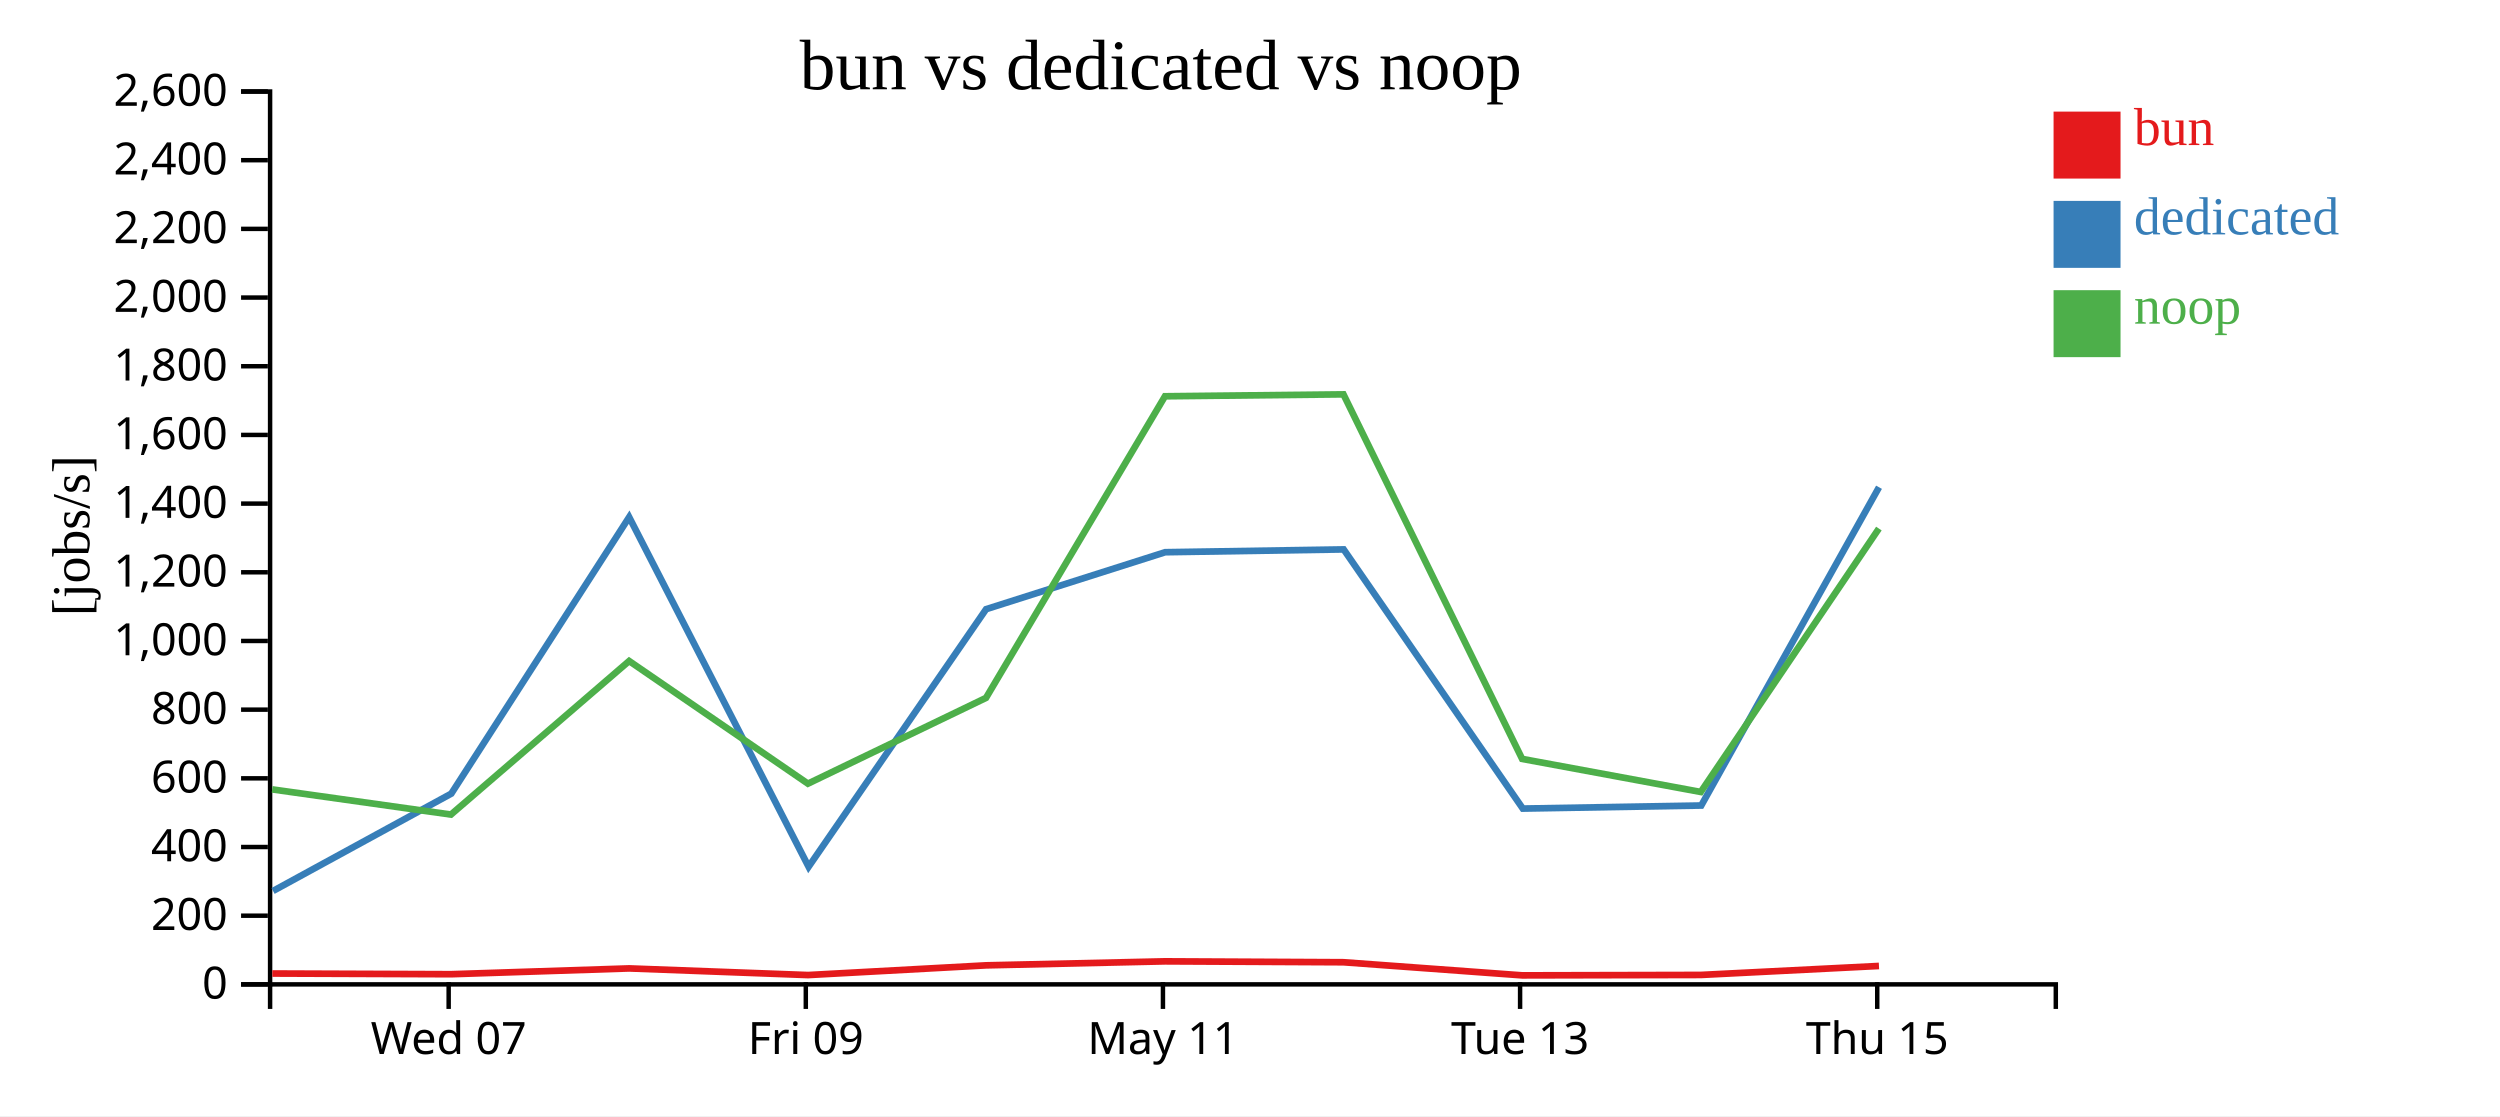
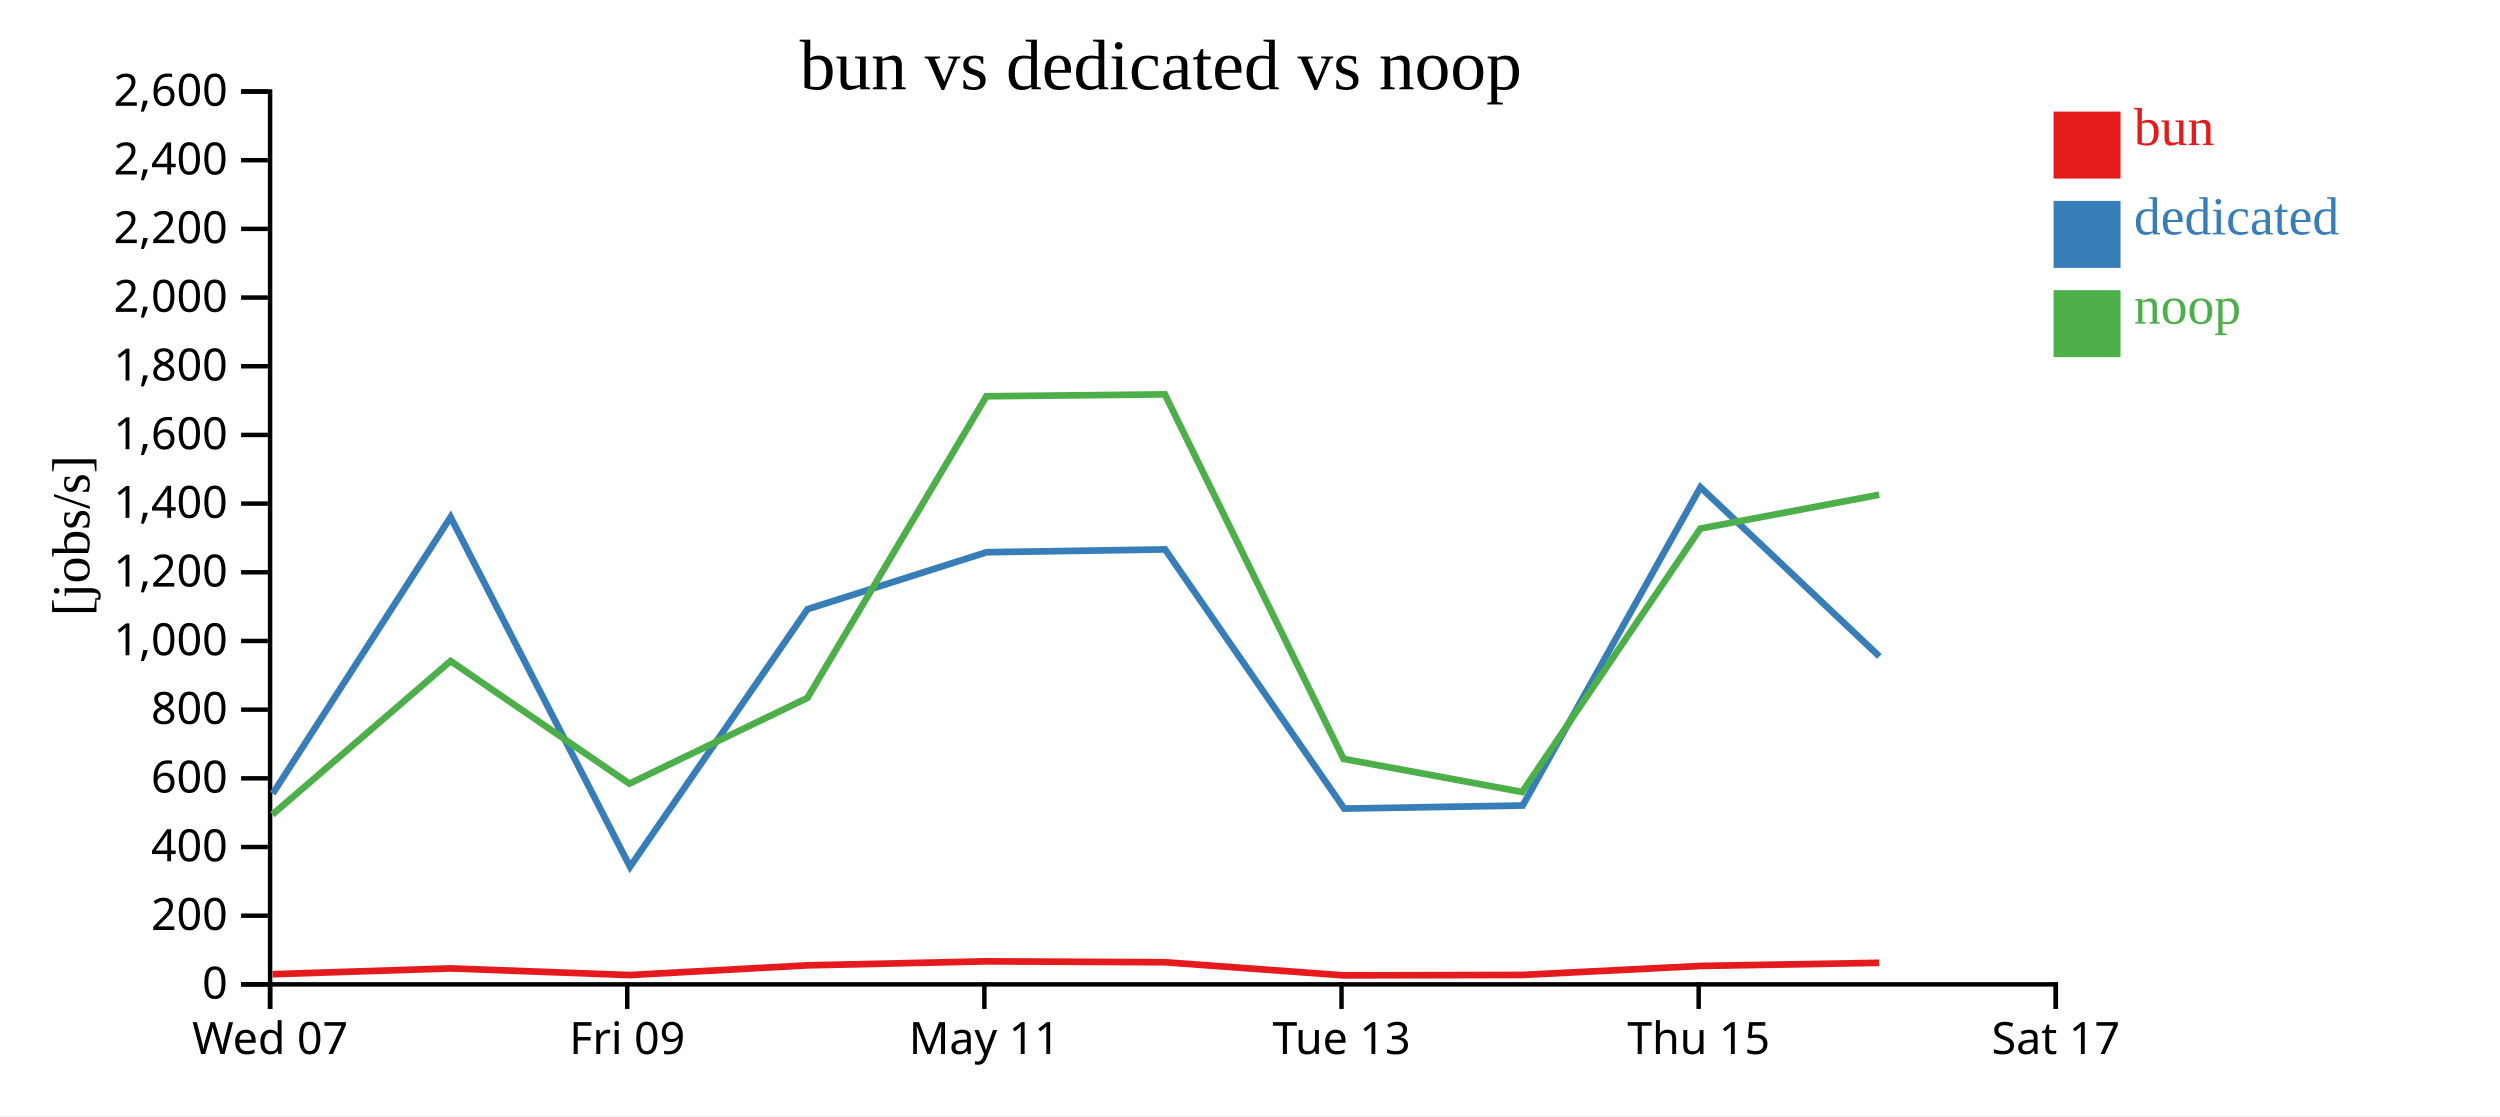
<svg xmlns="http://www.w3.org/2000/svg" width="560" height="250">
  <rect width="100%" height="100%" fill="white" />
  <g transform="translate(60,20)">
    <g transform="translate(0,200)" fill="none" font-size="10" font-family="sans-serif" text-anchor="middle">
      <path class="domain" stroke="currentColor" d="M0.5,6V0.5H400.5V6" />
-       <g class="tick" opacity="1" transform="translate(40.5,0)">
+       <g class="tick" opacity="1" transform="translate(0.5,0)">
        <line stroke="currentColor" y2="6" />
        <text fill="currentColor" y="9" dy="0.71em">Wed 07</text>
      </g>
-       <g class="tick" opacity="1" transform="translate(120.5,0)">
+       <g class="tick" opacity="1" transform="translate(80.5,0)">
        <line stroke="currentColor" y2="6" />
        <text fill="currentColor" y="9" dy="0.71em">Fri 09</text>
      </g>
-       <g class="tick" opacity="1" transform="translate(200.5,0)">
+       <g class="tick" opacity="1" transform="translate(160.5,0)">
        <line stroke="currentColor" y2="6" />
        <text fill="currentColor" y="9" dy="0.71em">May 11</text>
      </g>
-       <g class="tick" opacity="1" transform="translate(280.5,0)">
+       <g class="tick" opacity="1" transform="translate(240.5,0)">
        <line stroke="currentColor" y2="6" />
        <text fill="currentColor" y="9" dy="0.71em">Tue 13</text>
      </g>
-       <g class="tick" opacity="1" transform="translate(360.5,0)">
+       <g class="tick" opacity="1" transform="translate(320.5,0)">
        <line stroke="currentColor" y2="6" />
        <text fill="currentColor" y="9" dy="0.71em">Thu 15</text>
+       </g>
+       <g class="tick" opacity="1" transform="translate(400.5,0)">
+         <line stroke="currentColor" y2="6" />
+         <text fill="currentColor" y="9" dy="0.71em">Sat 17</text>
      </g>
    </g>
    <g fill="none" font-size="10" font-family="sans-serif" text-anchor="end">
      <path class="domain" stroke="currentColor" d="M-6,200.5H0.5V0.5H-6" />
      <g class="tick" opacity="1" transform="translate(0,200.5)">
        <line stroke="currentColor" x2="-6" />
        <text fill="currentColor" x="-9" dy="0.32em">0</text>
      </g>
      <g class="tick" opacity="1" transform="translate(0,185.1154)">
        <line stroke="currentColor" x2="-6" />
        <text fill="currentColor" x="-9" dy="0.32em">200</text>
      </g>
      <g class="tick" opacity="1" transform="translate(0,169.7308)">
        <line stroke="currentColor" x2="-6" />
        <text fill="currentColor" x="-9" dy="0.32em">400</text>
      </g>
      <g class="tick" opacity="1" transform="translate(0,154.3462)">
        <line stroke="currentColor" x2="-6" />
        <text fill="currentColor" x="-9" dy="0.32em">600</text>
      </g>
      <g class="tick" opacity="1" transform="translate(0,138.9615)">
        <line stroke="currentColor" x2="-6" />
        <text fill="currentColor" x="-9" dy="0.32em">800</text>
      </g>
      <g class="tick" opacity="1" transform="translate(0,123.5769)">
        <line stroke="currentColor" x2="-6" />
        <text fill="currentColor" x="-9" dy="0.32em">1,000</text>
      </g>
      <g class="tick" opacity="1" transform="translate(0,108.1923)">
        <line stroke="currentColor" x2="-6" />
        <text fill="currentColor" x="-9" dy="0.32em">1,200</text>
      </g>
      <g class="tick" opacity="1" transform="translate(0,92.80769)">
        <line stroke="currentColor" x2="-6" />
        <text fill="currentColor" x="-9" dy="0.32em">1,400</text>
      </g>
      <g class="tick" opacity="1" transform="translate(0,77.42308)">
        <line stroke="currentColor" x2="-6" />
        <text fill="currentColor" x="-9" dy="0.32em">1,600</text>
      </g>
      <g class="tick" opacity="1" transform="translate(0,62.03846)">
        <line stroke="currentColor" x2="-6" />
        <text fill="currentColor" x="-9" dy="0.32em">1,800</text>
      </g>
      <g class="tick" opacity="1" transform="translate(0,46.65385)">
        <line stroke="currentColor" x2="-6" />
        <text fill="currentColor" x="-9" dy="0.32em">2,000</text>
      </g>
      <g class="tick" opacity="1" transform="translate(0,31.26923)">
        <line stroke="currentColor" x2="-6" />
        <text fill="currentColor" x="-9" dy="0.32em">2,200</text>
      </g>
      <g class="tick" opacity="1" transform="translate(0,15.88462)">
        <line stroke="currentColor" x2="-6" />
        <text fill="currentColor" x="-9" dy="0.32em">2,400</text>
      </g>
      <g class="tick" opacity="1" transform="translate(0,0.5)">
        <line stroke="currentColor" x2="-6" />
        <text fill="currentColor" x="-9" dy="0.32em">2,600</text>
      </g>
    </g>
    <text text-anchor="middle" style="font-size: 12px" transform="rotate(-90)" y="-40" x="-100">[jobs/s]</text>
    <text text-anchor="middle" style="font-size: 16px" y="0" x="200">bun vs dedicated vs noop</text>
-     <path class="line" fill="none" stroke="#e41a1c" stroke-width="1.5" d="M0.998,198.069L41.045,198.224L80.943,196.924L121.009,198.414L160.882,196.238L200.964,195.341L240.945,195.544L280.994,198.481L321,198.387L360.887,196.374" />
-     <path class="line" fill="none" stroke="#377eb8" stroke-width="1.5" d="M1.159,179.573L41.089,157.773L80.932,95.839L121.127,174.151L160.886,116.458L200.995,103.698L240.982,103.068L281.108,161.122L321.079,160.435L360.899,89.144" />
-     <path class="line" fill="none" stroke="#4daf4a" stroke-width="1.5" d="M0.968,156.823L41.011,162.463L80.925,128.07L120.975,155.538L160.862,136.328L200.95,68.767L240.932,68.333L280.961,149.998L320.967,157.401L360.871,98.399" />
+     <path class="line" fill="none" stroke="#e41a1c" stroke-width="1.5" d="M1.045,198.224L40.943,196.924L81.009,198.414L120.882,196.238L160.964,195.341L200.945,195.544L240.994,198.481L281,198.387L320.887,196.374L360.944,195.671" />
+     <path class="line" fill="none" stroke="#377eb8" stroke-width="1.5" d="M1.089,157.773L40.932,95.839L81.127,174.151L120.886,116.458L160.995,103.698L200.982,103.068L241.108,161.122L281.079,160.435L320.899,89.144L360.978,127.036" />
+     <path class="line" fill="none" stroke="#4daf4a" stroke-width="1.5" d="M1.011,162.463L40.925,128.07L80.975,155.538L120.862,136.328L160.95,68.767L200.932,68.333L240.961,149.998L280.967,157.401L320.871,98.399L360.93,90.819" />
    <rect class="dot" x="400" y="5" width="15" height="15" style="fill: #e41a1c;" />
    <rect class="dot" x="400" y="25" width="15" height="15" style="fill: #377eb8;" />
    <rect class="dot" x="400" y="45" width="15" height="15" style="fill: #4daf4a;" />
    <text class="label" x="418" y="12.5" style="fill: #e41a1c; alignment-baseline: middle;" text-anchor="left">bun</text>
    <text class="label" x="418" y="32.5" style="fill: #377eb8; alignment-baseline: middle;" text-anchor="left">dedicated</text>
    <text class="label" x="418" y="52.5" style="fill: #4daf4a; alignment-baseline: middle;" text-anchor="left">noop</text>
  </g>
</svg>
